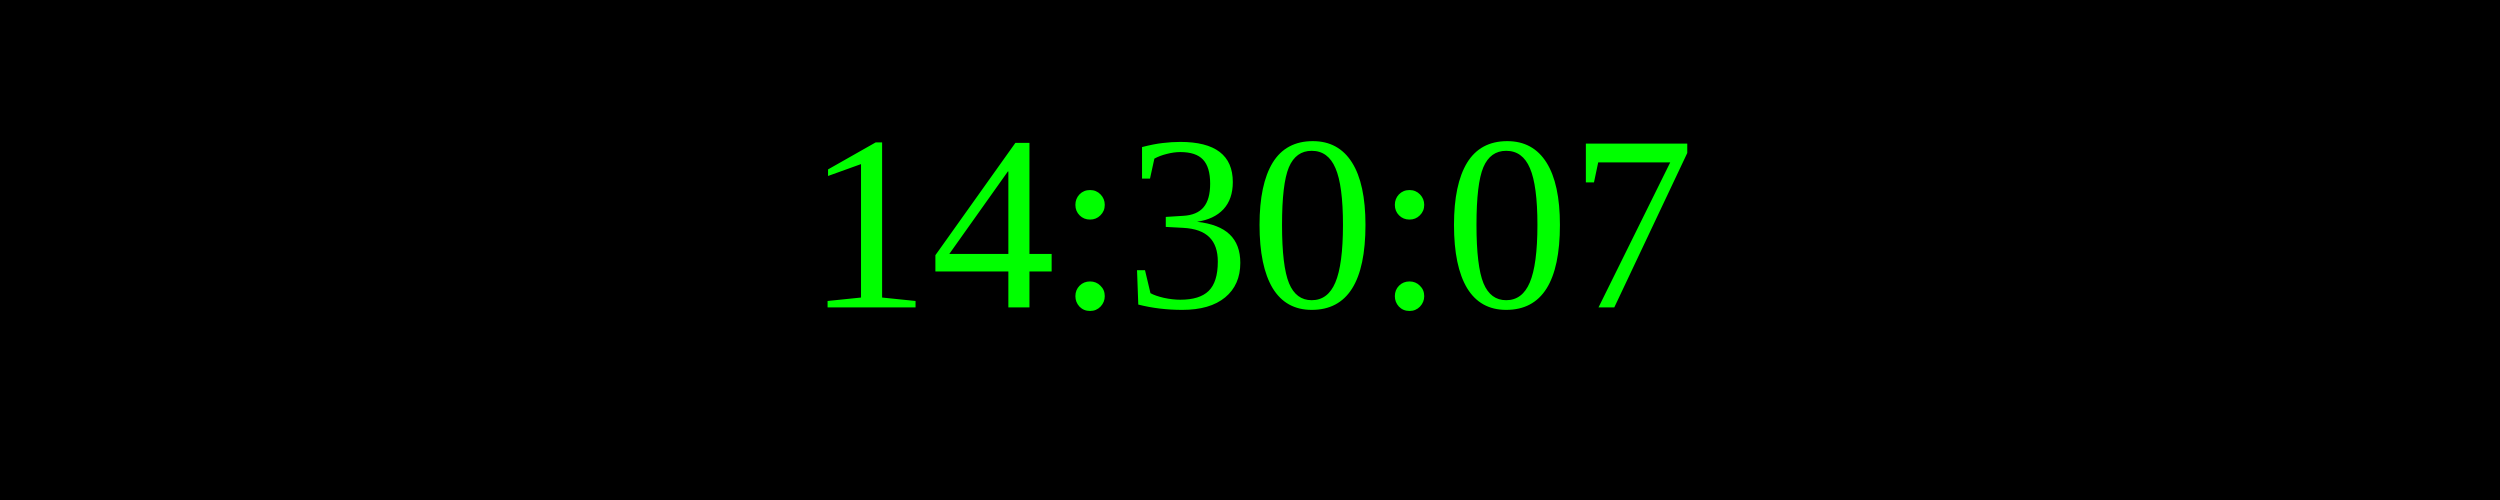
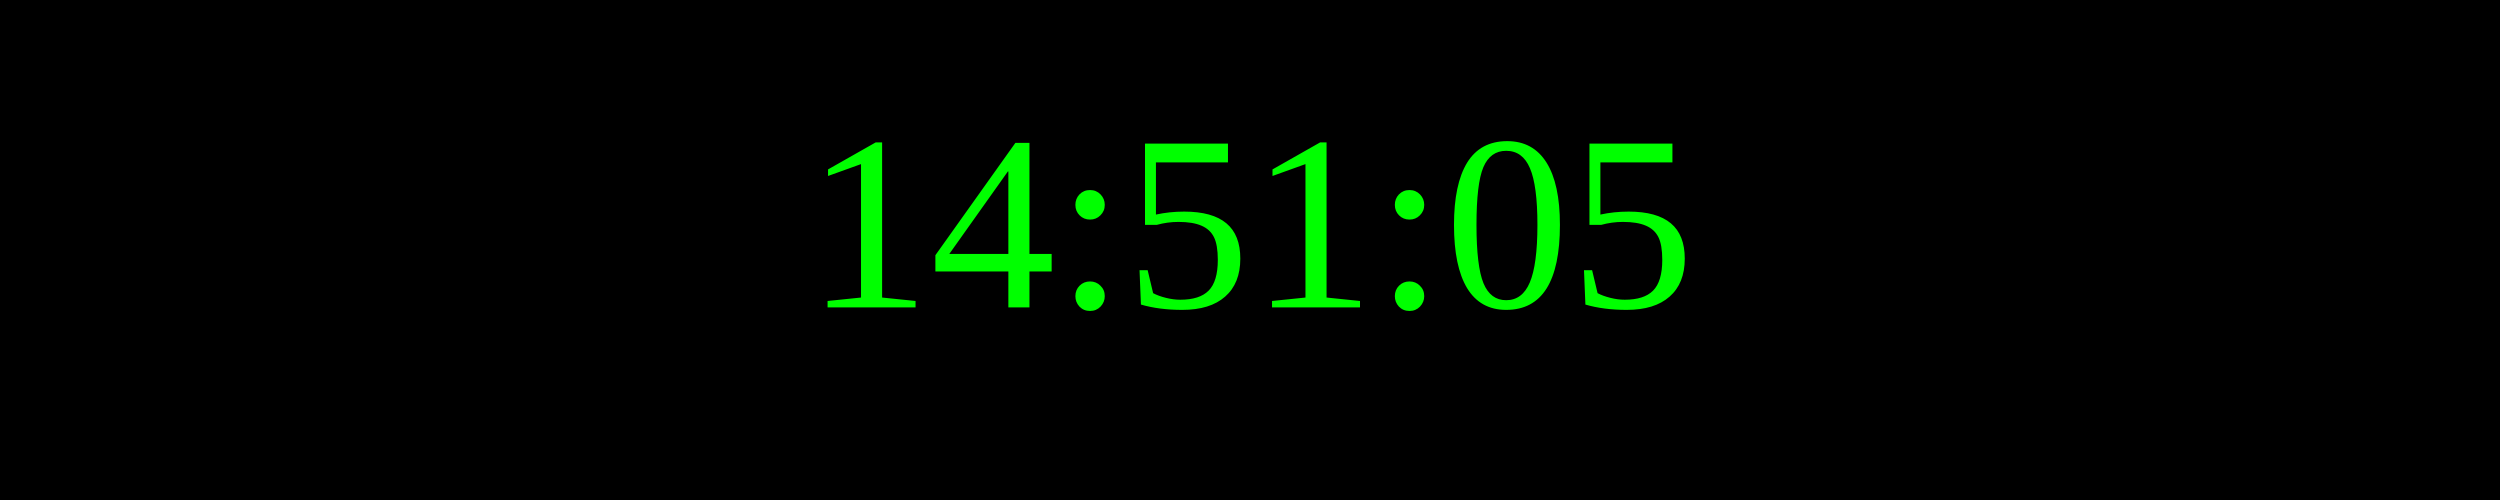
<svg xmlns="http://www.w3.org/2000/svg" width="250" height="50">
  <rect width="100%" height="100%" fill="black" />
  <text x="50%" y="50%" font-size="25" fill="lime" text-anchor="middle" dominant-baseline="middle">
- 14:30:07
+ 14:51:05
</text>
</svg>
